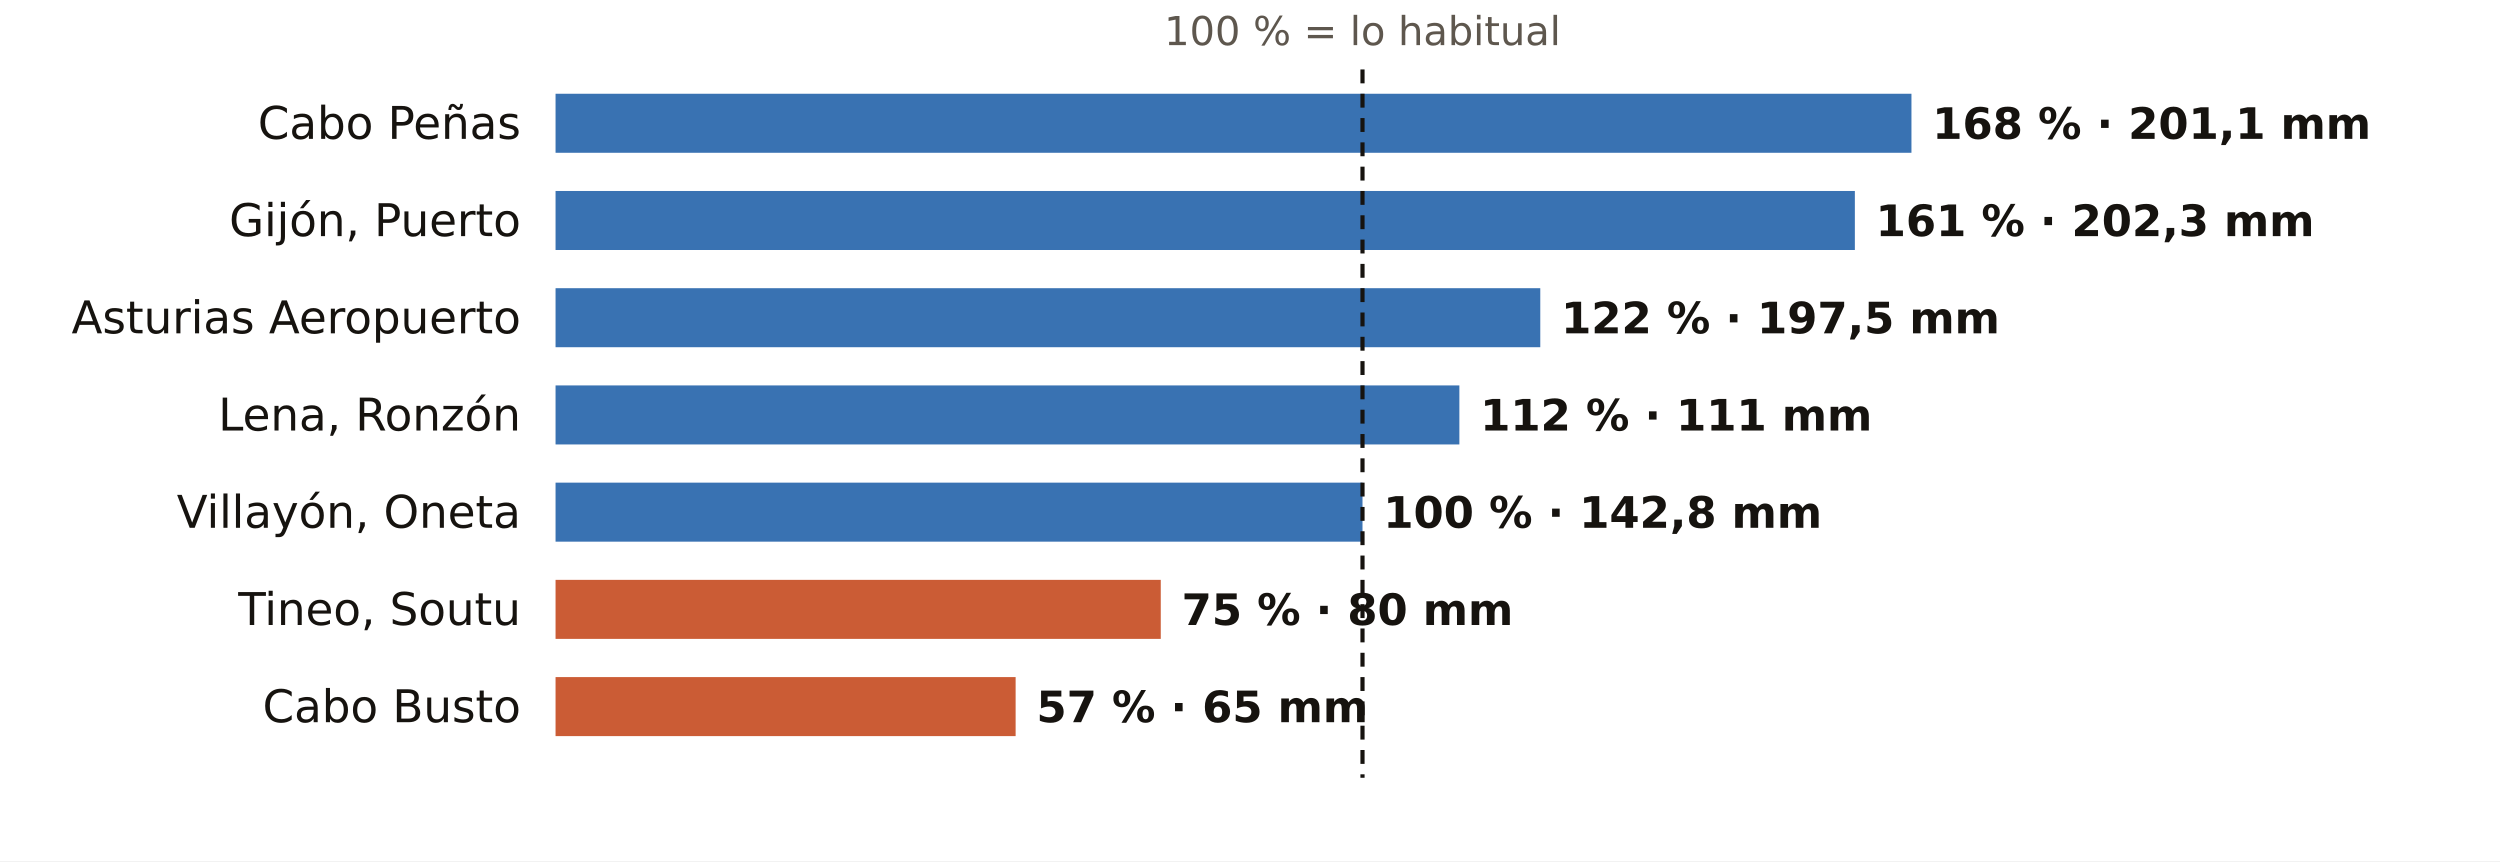
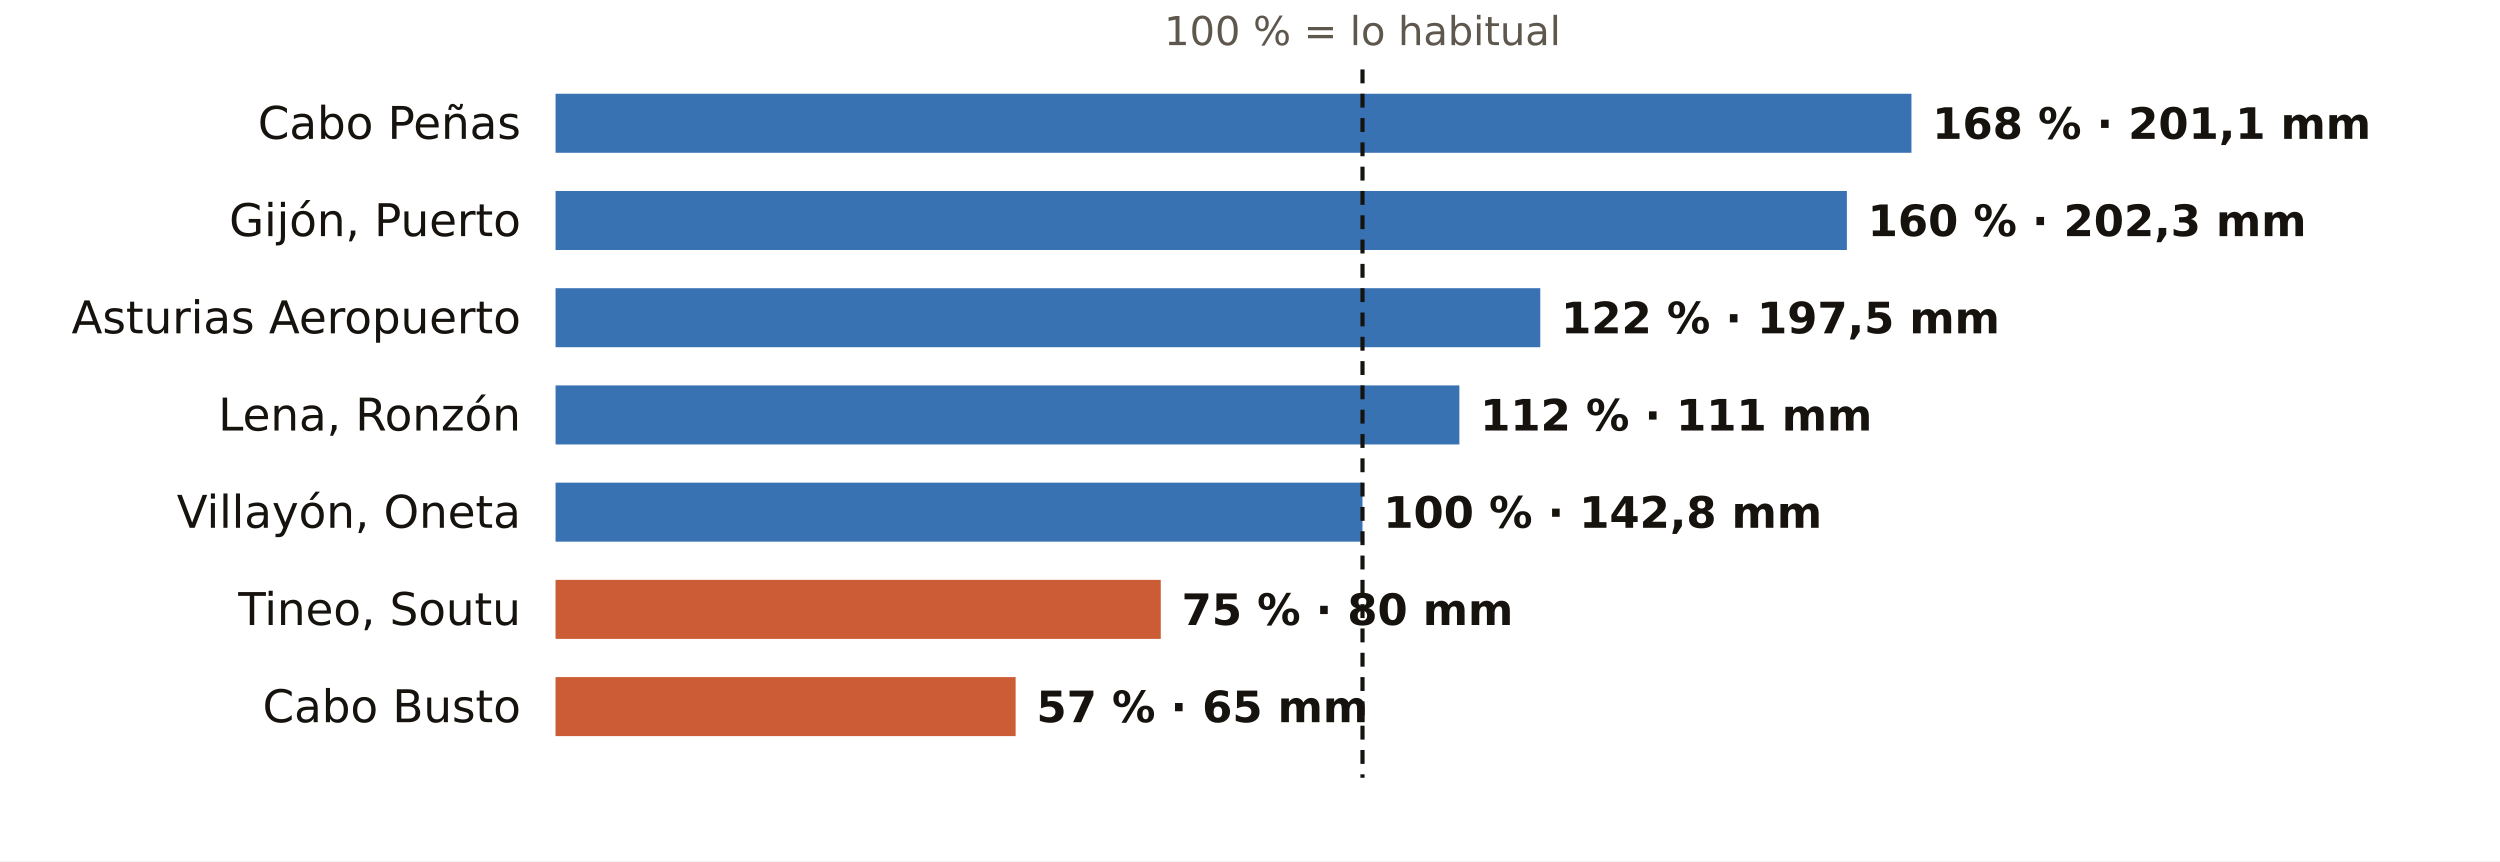
<svg xmlns="http://www.w3.org/2000/svg" viewBox="0 0 720 248" width="720" height="248" role="img" aria-label="El otoño en los pluviómetros de AEMET de Asturias: % de lo habitual">
  <rect width="720" height="248" fill="#FFFFFF" />
  <text x="392.4" y="13.0" font-size="11.5" fill="#5E574E" text-anchor="middle" font-weight="400" font-family="Public Sans, DejaVu Sans, Arial, sans-serif">100 % = lo habitual</text>
  <text x="150.0" y="40.0" font-size="13" fill="#16130F" text-anchor="end" font-weight="500" font-family="Public Sans, DejaVu Sans, Arial, sans-serif">Cabo Peñas</text>
  <rect x="160" y="27" width="390.5" height="17" fill="#1F5FA8" opacity="0.88" />
  <text x="556.5" y="40.0" font-size="12.5" fill="#16130F" text-anchor="start" font-weight="600" font-family="Public Sans, DejaVu Sans, Arial, sans-serif">168 % · 201,1 mm</text>
  <text x="150.0" y="68.0" font-size="13" fill="#16130F" text-anchor="end" font-weight="500" font-family="Public Sans, DejaVu Sans, Arial, sans-serif">Gijón, Puerto</text>
-   <rect x="160" y="55" width="374.2" height="17" fill="#1F5FA8" opacity="0.88" />
-   <text x="540.2" y="68.0" font-size="12.5" fill="#16130F" text-anchor="start" font-weight="600" font-family="Public Sans, DejaVu Sans, Arial, sans-serif">161 % · 202,3 mm</text>
+   <rect x="160" y="55" width="371.9" height="17" fill="#1F5FA8" opacity="0.88" />
+   <text x="537.9" y="68.0" font-size="12.5" fill="#16130F" text-anchor="start" font-weight="600" font-family="Public Sans, DejaVu Sans, Arial, sans-serif">160 % · 202,3 mm</text>
  <text x="150.0" y="96.0" font-size="13" fill="#16130F" text-anchor="end" font-weight="500" font-family="Public Sans, DejaVu Sans, Arial, sans-serif">Asturias Aeropuerto</text>
  <rect x="160" y="83" width="283.6" height="17" fill="#1F5FA8" opacity="0.88" />
  <text x="449.6" y="96.0" font-size="12.5" fill="#16130F" text-anchor="start" font-weight="600" font-family="Public Sans, DejaVu Sans, Arial, sans-serif">122 % · 197,5 mm</text>
  <text x="150.0" y="124.0" font-size="13" fill="#16130F" text-anchor="end" font-weight="500" font-family="Public Sans, DejaVu Sans, Arial, sans-serif">Lena, Ronzón</text>
  <rect x="160" y="111" width="260.3" height="17" fill="#1F5FA8" opacity="0.88" />
  <text x="426.3" y="124.0" font-size="12.5" fill="#16130F" text-anchor="start" font-weight="600" font-family="Public Sans, DejaVu Sans, Arial, sans-serif">112 % · 111 mm</text>
  <text x="150.0" y="152.0" font-size="13" fill="#16130F" text-anchor="end" font-weight="500" font-family="Public Sans, DejaVu Sans, Arial, sans-serif">Villayón, Oneta</text>
  <rect x="160" y="139" width="232.4" height="17" fill="#1F5FA8" opacity="0.88" />
  <text x="398.4" y="152.0" font-size="12.5" fill="#16130F" text-anchor="start" font-weight="600" font-family="Public Sans, DejaVu Sans, Arial, sans-serif">100 % · 142,8 mm</text>
  <text x="150.0" y="180.0" font-size="13" fill="#16130F" text-anchor="end" font-weight="500" font-family="Public Sans, DejaVu Sans, Arial, sans-serif">Tineo, Soutu</text>
  <rect x="160" y="167" width="174.3" height="17" fill="#C4461A" opacity="0.88" />
  <text x="340.3" y="180.0" font-size="12.5" fill="#16130F" text-anchor="start" font-weight="600" font-family="Public Sans, DejaVu Sans, Arial, sans-serif">75 % · 80 mm</text>
  <text x="150.0" y="208.0" font-size="13" fill="#16130F" text-anchor="end" font-weight="500" font-family="Public Sans, DejaVu Sans, Arial, sans-serif">Cabo Busto</text>
  <rect x="160" y="195" width="132.5" height="17" fill="#C4461A" opacity="0.88" />
  <text x="298.5" y="208.0" font-size="12.5" fill="#16130F" text-anchor="start" font-weight="600" font-family="Public Sans, DejaVu Sans, Arial, sans-serif">57 % · 65 mm</text>
  <line x1="392.4" x2="392.4" y1="20" y2="224" stroke="#16130F" stroke-width="1.2" stroke-dasharray="4 3" />
</svg>
